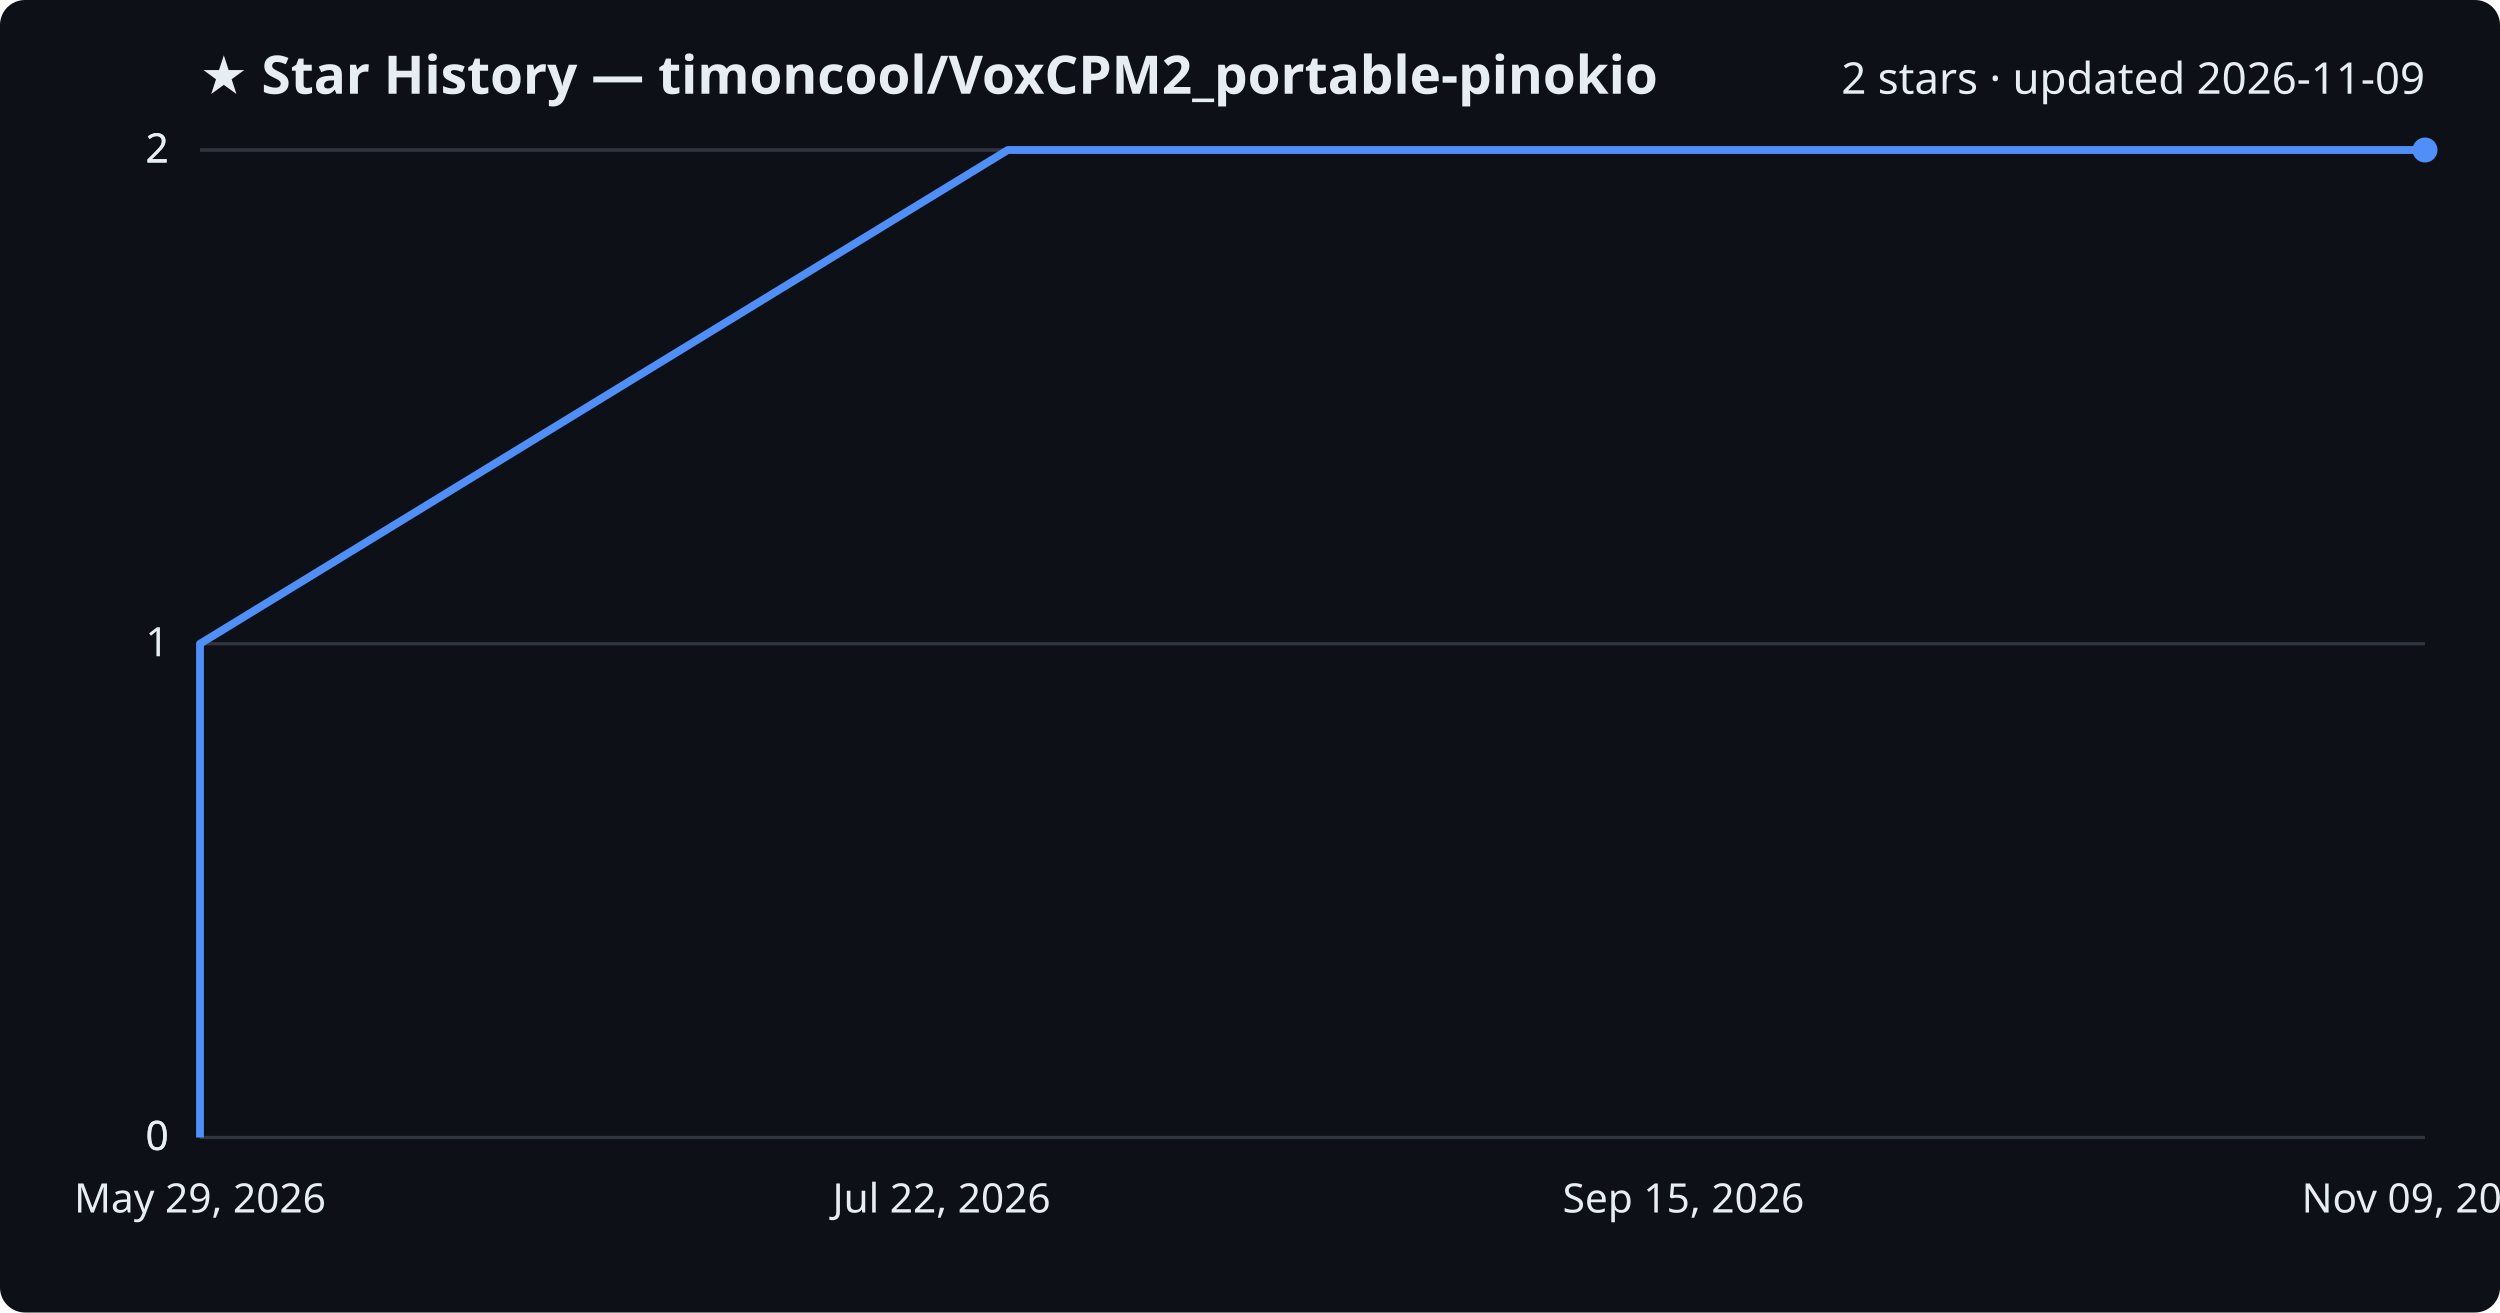
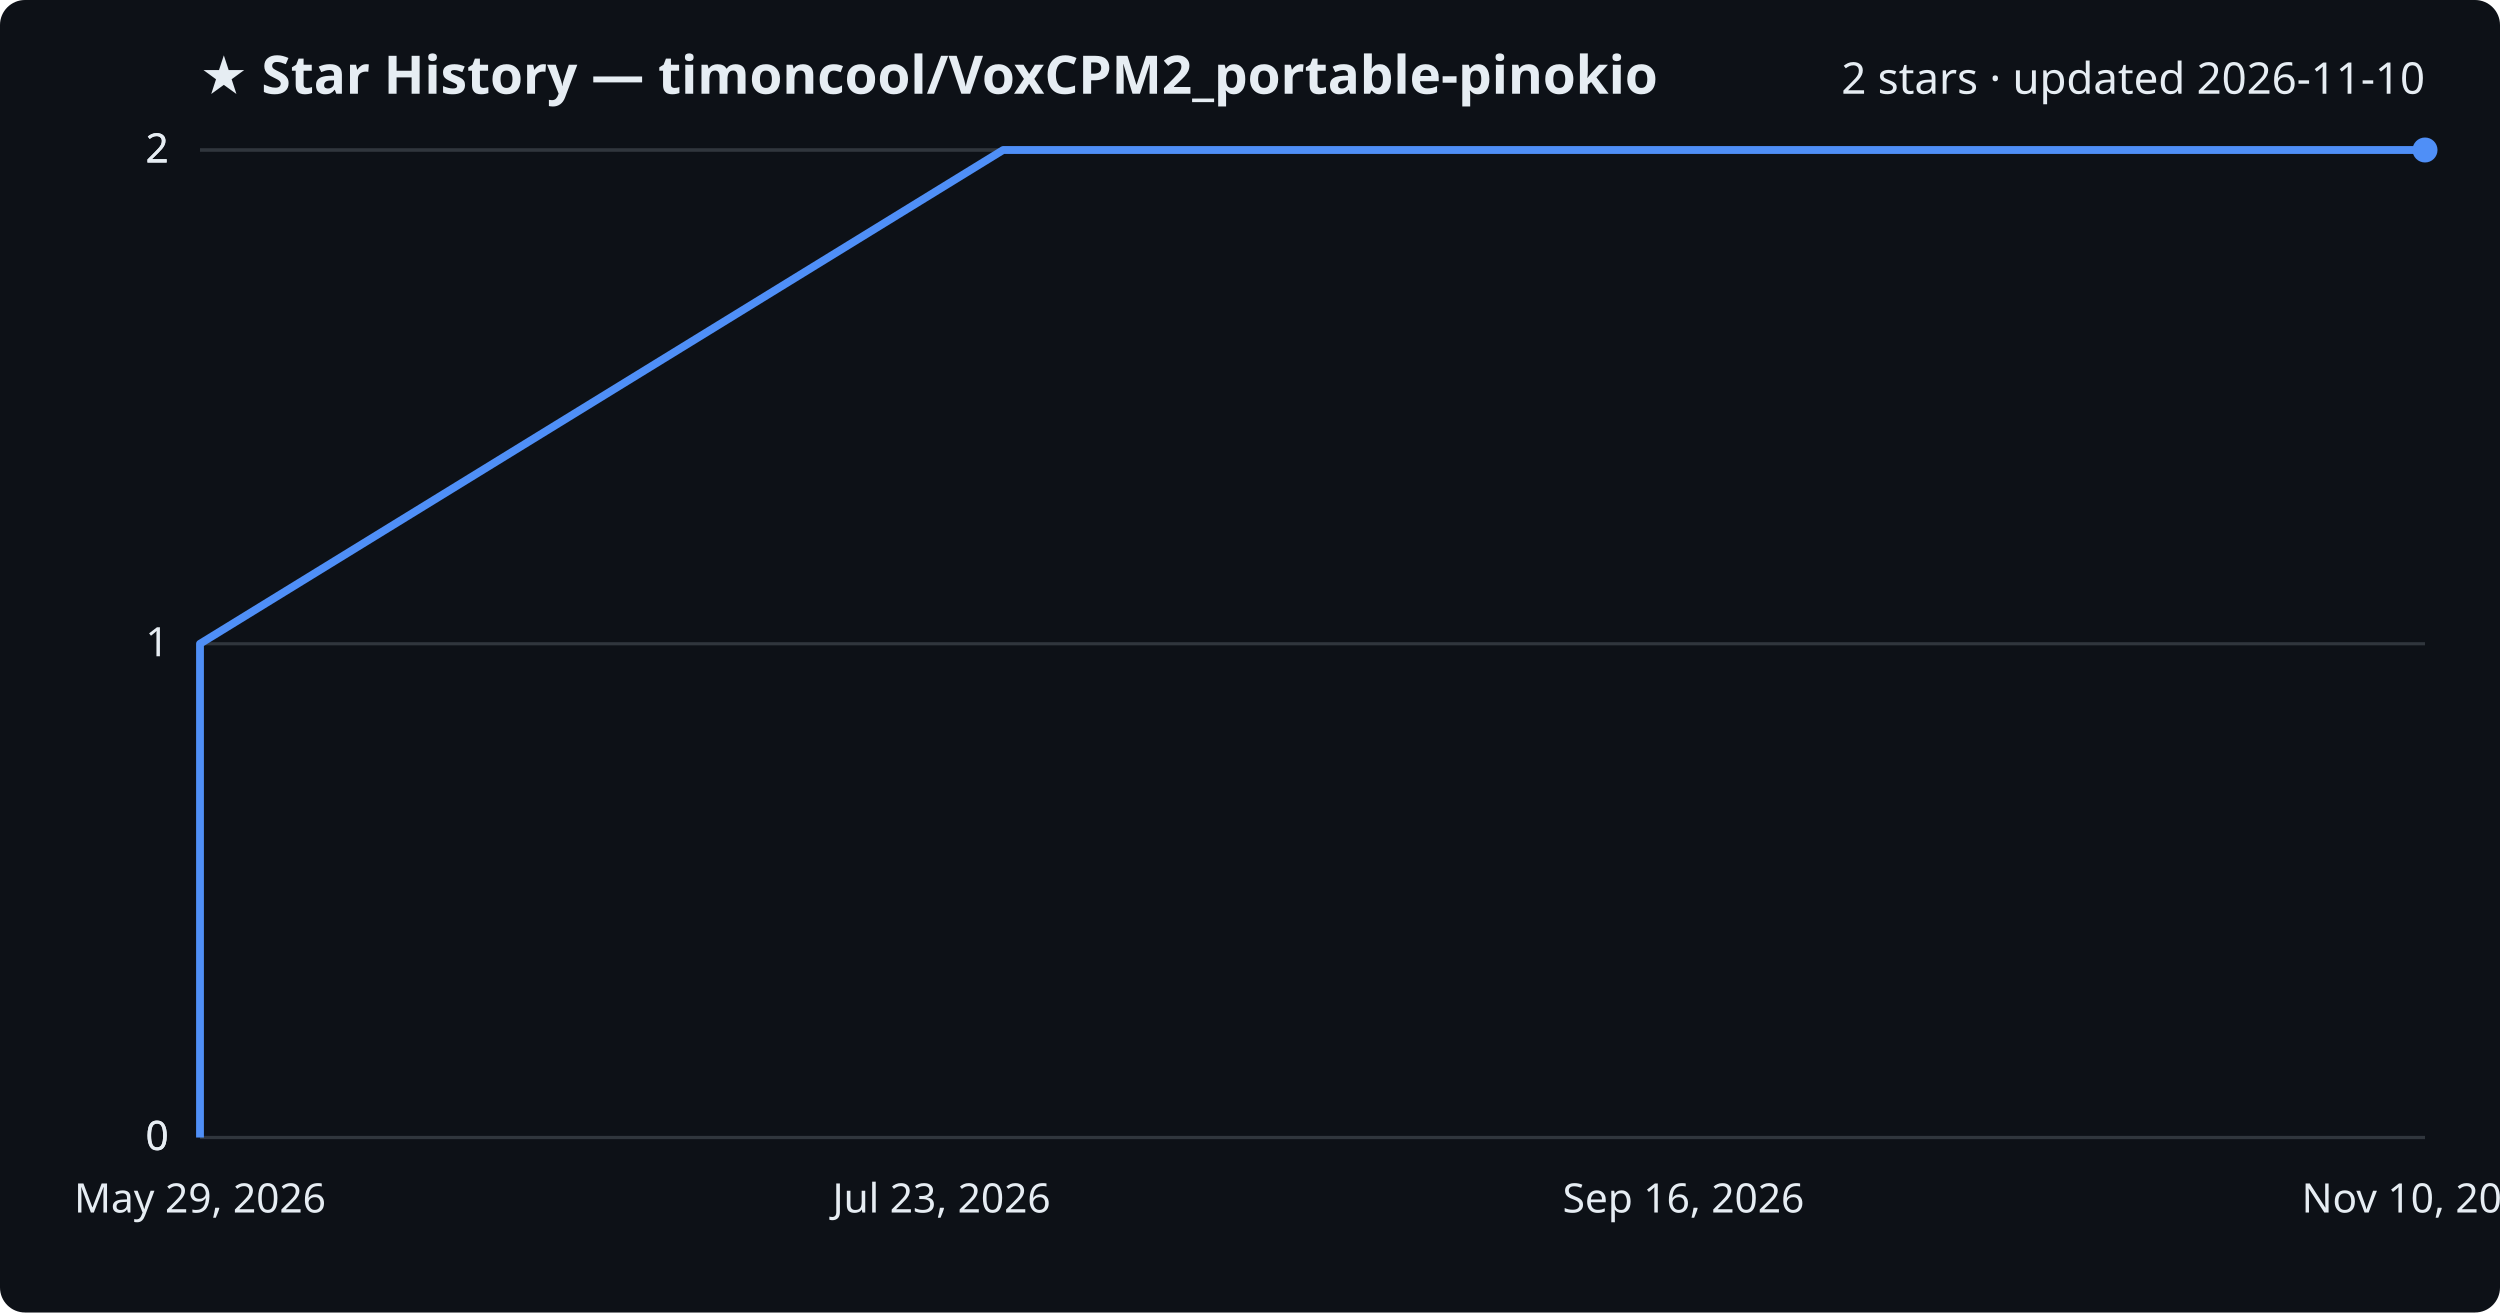
<svg xmlns="http://www.w3.org/2000/svg" viewBox="0 0 800 420" font-family="Segoe UI, sans-serif">
  <rect width="800" height="420" fill="#0d1117" rx="8" />
  <text x="64" y="30" fill="#e6edf3" font-size="17" font-weight="700">★ Star History — timoncool/VoxCPM2_portable-pinokio</text>
-   <text x="776" y="30" fill="#e6edf3" font-size="14" text-anchor="end">2 stars · updated 2026-11-09</text>
+   <text x="776" y="30" fill="#e6edf3" font-size="14" text-anchor="end">2 stars · updated 2026-11-10</text>
  <line x1="64" y1="364.0" x2="776" y2="364.0" stroke="#30363d" stroke-width="1" />
  <text x="54" y="368.0" fill="#e6edf3" font-size="13" text-anchor="end">0</text>
  <line x1="64" y1="364.0" x2="776" y2="364.0" stroke="#30363d" stroke-width="1" />
  <text x="54" y="368.0" fill="#e6edf3" font-size="13" text-anchor="end">0</text>
  <line x1="64" y1="206.0" x2="776" y2="206.0" stroke="#30363d" stroke-width="1" />
  <text x="54" y="210.0" fill="#e6edf3" font-size="13" text-anchor="end">1</text>
  <line x1="64" y1="48.0" x2="776" y2="48.0" stroke="#30363d" stroke-width="1" />
  <text x="54" y="52.0" fill="#e6edf3" font-size="13" text-anchor="end">2</text>
  <line x1="64" y1="48.0" x2="776" y2="48.0" stroke="#30363d" stroke-width="1" />
  <text x="54" y="52.0" fill="#e6edf3" font-size="13" text-anchor="end">2</text>
-   <path d="M64.0,364.0 L64.0,206.0 L322.5,48.0 L776.0,48.0" fill="none" stroke="#4f8ff7" stroke-width="2.5" stroke-linejoin="round" />
+   <path d="M64.0,364.0 L64.0,206.0 L321.0,48.0 L776.0,48.0" fill="none" stroke="#4f8ff7" stroke-width="2.5" stroke-linejoin="round" />
  <circle cx="776.0" cy="48.0" r="4" fill="#4f8ff7" />
  <text x="64.0" y="388" fill="#e6edf3" font-size="13" text-anchor="middle">May 29, 2026</text>
-   <text x="301.3" y="388" fill="#e6edf3" font-size="13" text-anchor="middle">Jul 22, 2026</text>
-   <text x="538.7" y="388" fill="#e6edf3" font-size="13" text-anchor="middle">Sep 15, 2026</text>
-   <text x="776.0" y="388" fill="#e6edf3" font-size="13" text-anchor="middle">Nov 09, 2026</text>
+   <text x="301.3" y="388" fill="#e6edf3" font-size="13" text-anchor="middle">Jul 23, 2026</text>
+   <text x="538.7" y="388" fill="#e6edf3" font-size="13" text-anchor="middle">Sep 16, 2026</text>
+   <text x="776.0" y="388" fill="#e6edf3" font-size="13" text-anchor="middle">Nov 10, 2026</text>
</svg>
